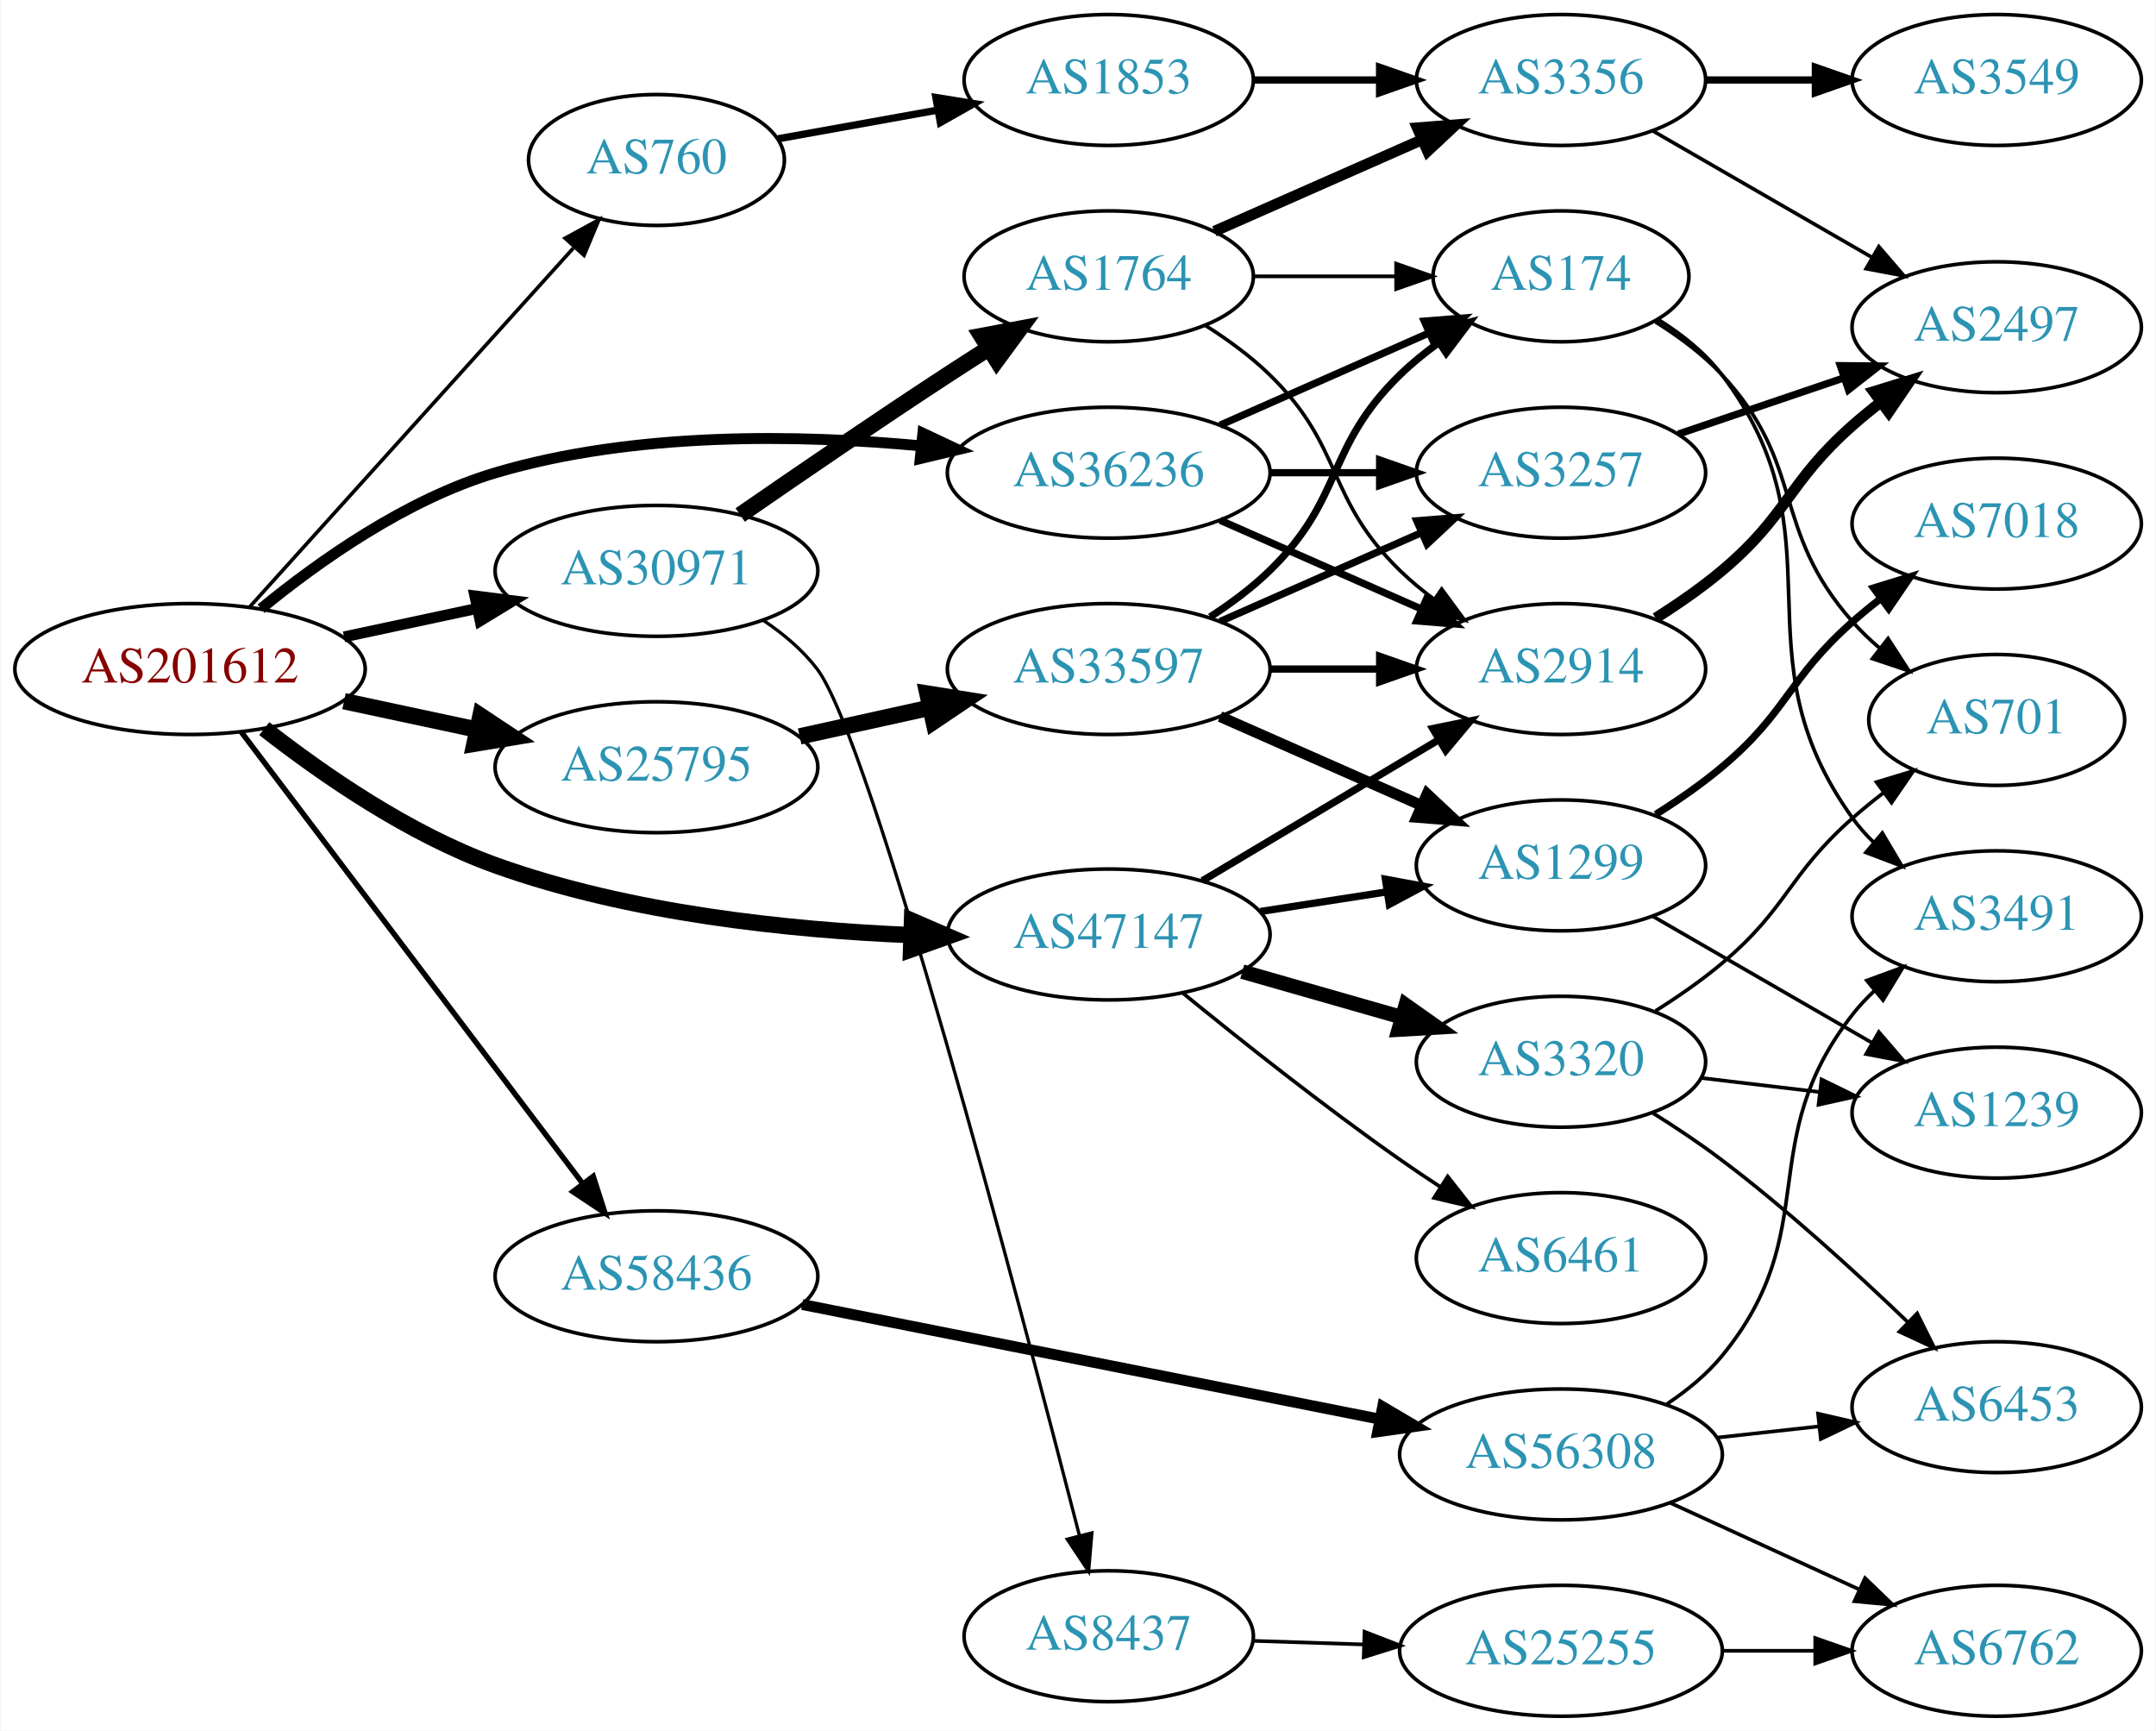
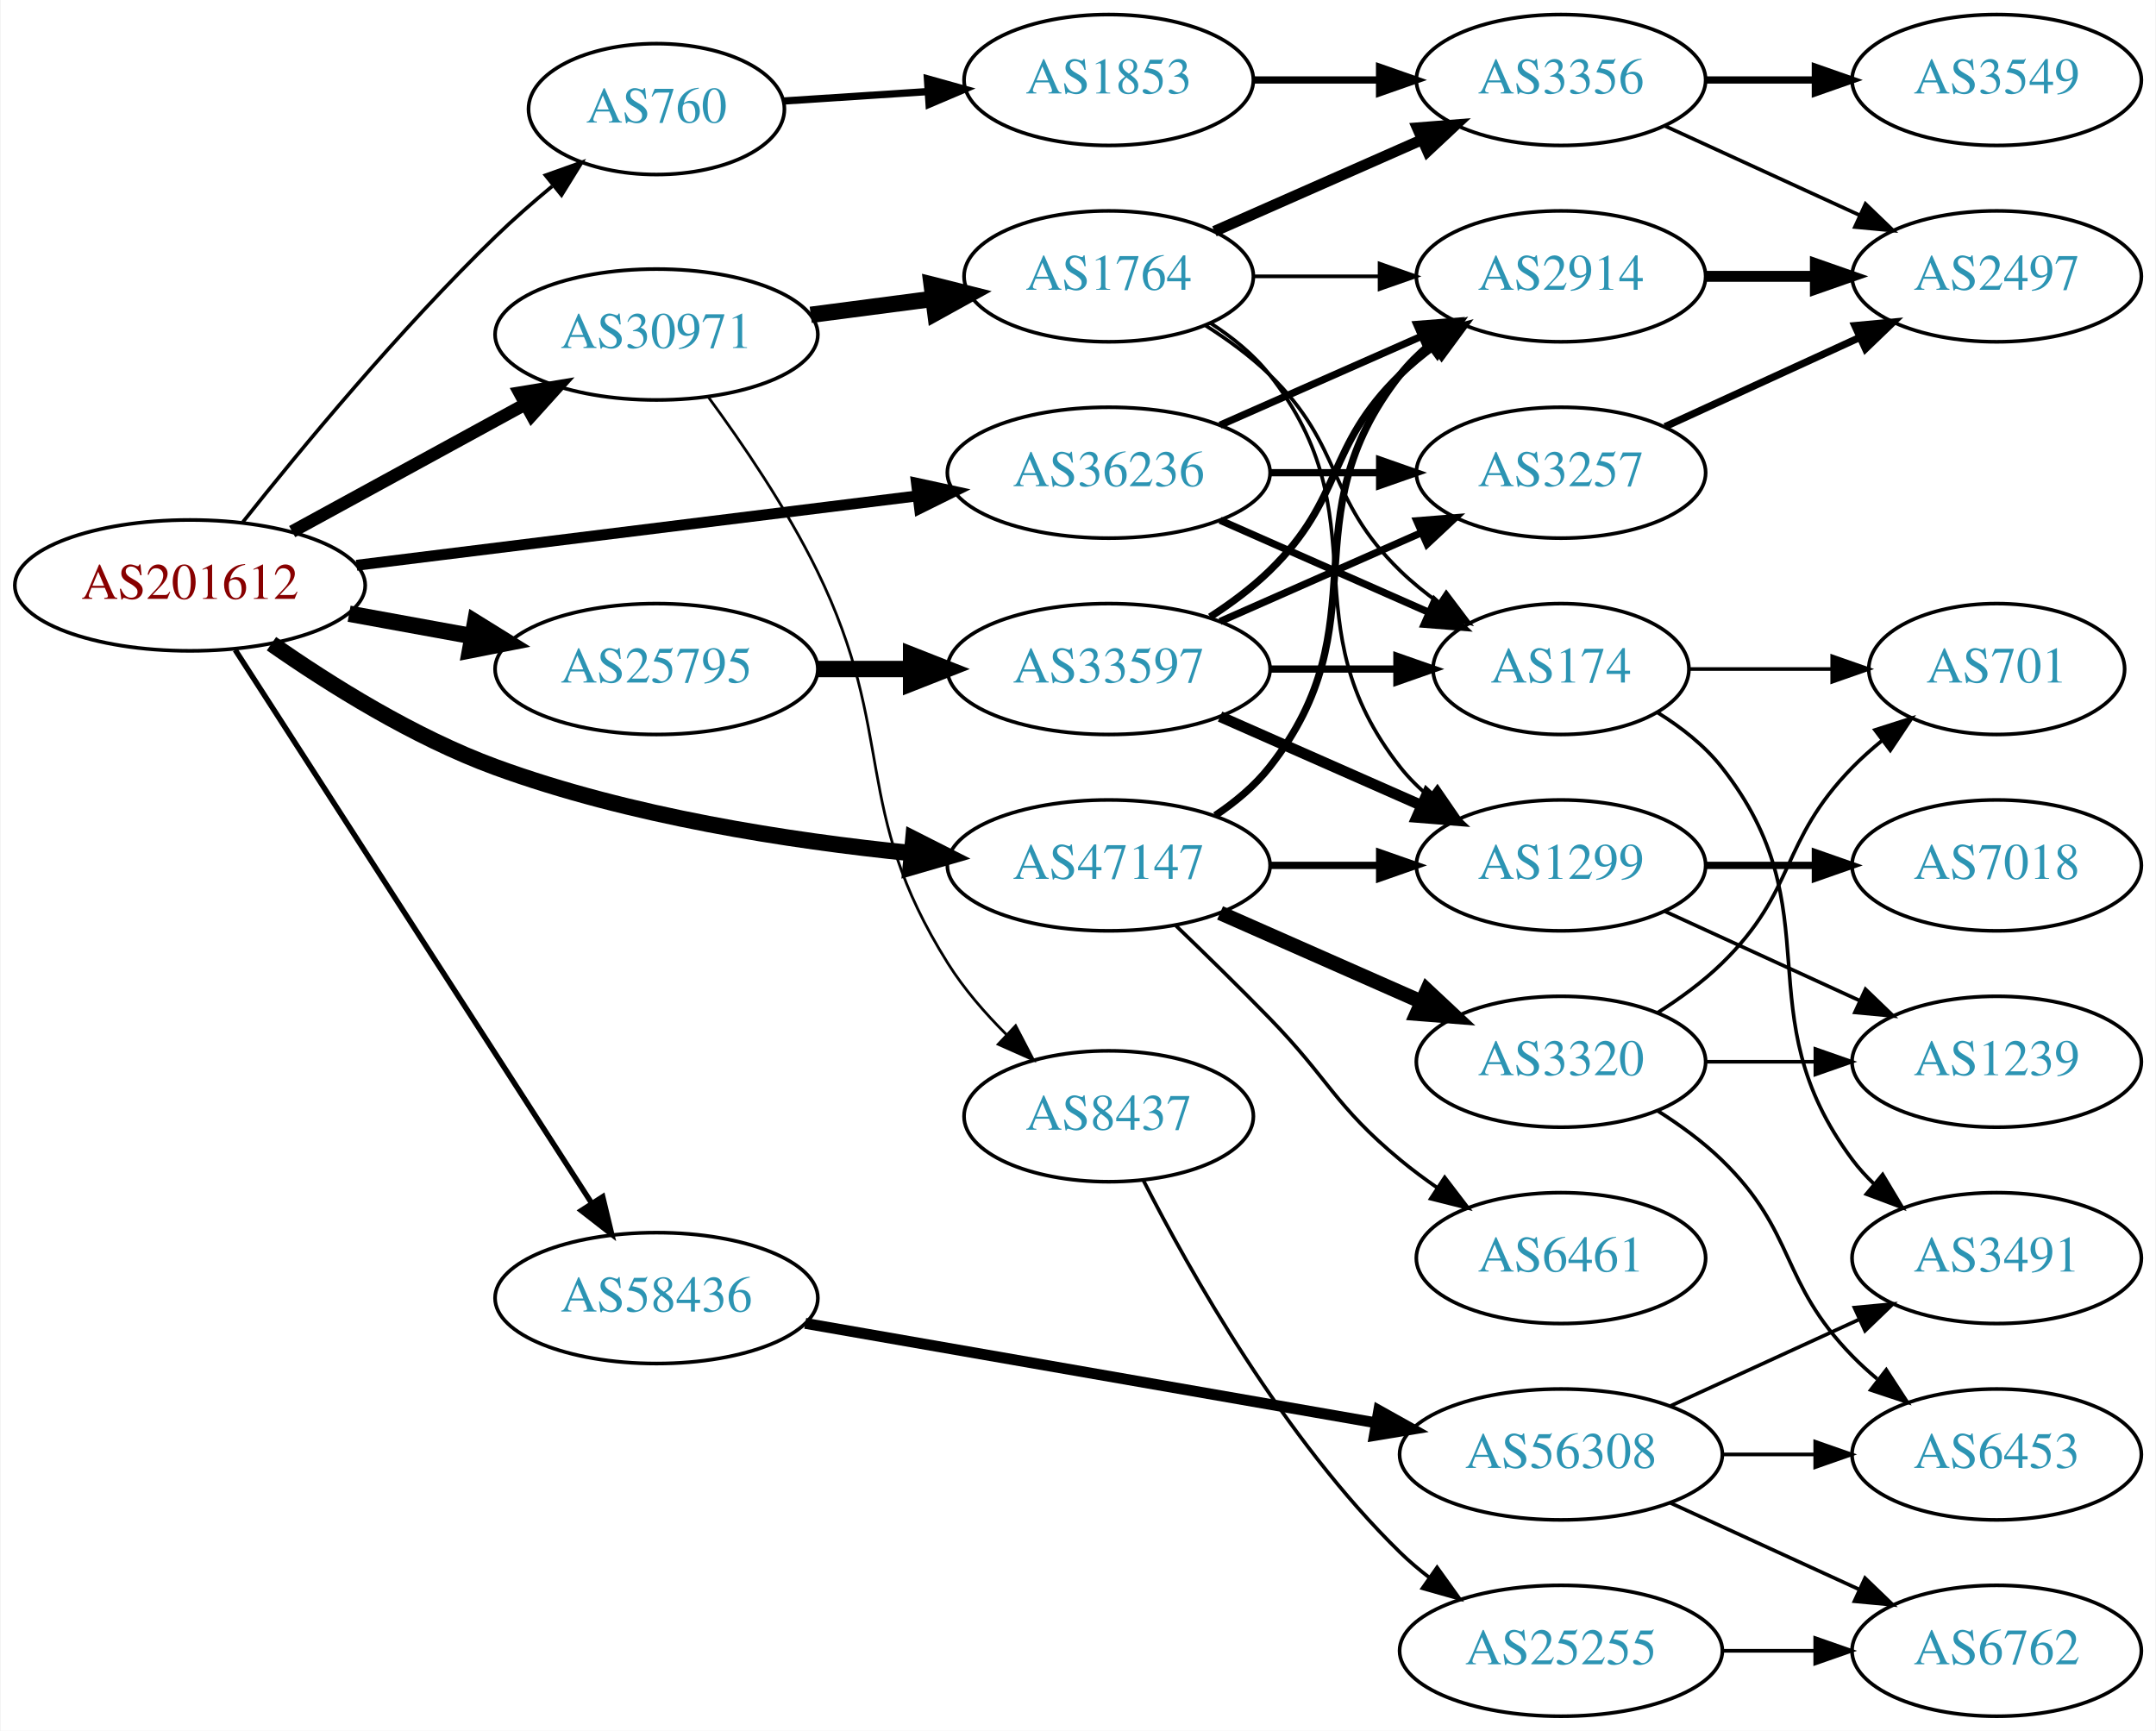
<svg xmlns="http://www.w3.org/2000/svg" xmlns:xlink="http://www.w3.org/1999/xlink" width="593pt" height="476pt" viewBox="0.00 0.00 592.66 476.00">
  <g id="graph0" class="graph" transform="scale(1 1) rotate(0) translate(4 472)">
    <polygon fill="white" stroke="none" points="-4,4 -4,-472 588.661,-472 588.661,4 -4,4" />
    <g id="node1" class="node">
      <g id="a_node1">
        <a xlink:href="/asn/201612" xlink:title="AS201612 ~ nic.at GmbH [AT]">
-           <ellipse fill="#ffffff" stroke="black" cx="48.096" cy="-288" rx="48.192" ry="18" />
-           <text text-anchor="middle" x="48.096" y="-284.3" font-family="Times,serif" font-size="14.00" fill="#880000">AS201612</text>
+           <ellipse fill="#ffffff" stroke="black" cx="48.096" cy="-311" rx="48.192" ry="18" />
+           <text text-anchor="middle" x="48.096" y="-307.3" font-family="Times,serif" font-size="14.00" fill="#880000">AS201612</text>
        </a>
      </g>
    </g>
    <g id="node2" class="node">
      <g id="a_node2">
        <a xlink:href="/asn/760" xlink:title="AS760 ~ University of Vienna, Austria [AT]">
-           <ellipse fill="#ffffff" stroke="black" cx="176.388" cy="-428" rx="35.194" ry="18" />
-           <text text-anchor="middle" x="176.388" y="-424.3" font-family="Times,serif" font-size="14.00" fill="#2c94b3">AS760</text>
+           <ellipse fill="#ffffff" stroke="black" cx="176.388" cy="-442" rx="35.194" ry="18" />
+           <text text-anchor="middle" x="176.388" y="-438.3" font-family="Times,serif" font-size="14.00" fill="#2c94b3">AS760</text>
        </a>
      </g>
    </g>
    <g id="edge1" class="edge">
-       <path fill="none" stroke="black" d="M64.582,-305.167C86.882,-329.888 128.144,-375.629 153.537,-403.778" />
-       <polygon fill="black" stroke="black" points="151.263,-406.482 160.56,-411.563 156.461,-401.793 151.263,-406.482" />
+       <path fill="none" stroke="black" d="M62.652,-328.458C78.439,-348.345 105.742,-381.397 132.191,-407 137.016,-411.67 142.408,-416.386 147.702,-420.779" />
+       <polygon fill="black" stroke="black" points="145.87,-423.798 155.848,-427.362 150.27,-418.354 145.87,-423.798" />
    </g>
    <g id="node3" class="node">
      <g id="a_node3">
        <a xlink:href="/asn/25795" xlink:title="AS25795 ~ ARP NETWORKS, INC. [US]">
-           <ellipse fill="#ffffff" stroke="black" cx="176.388" cy="-261" rx="44.393" ry="18" />
-           <text text-anchor="middle" x="176.388" y="-257.3" font-family="Times,serif" font-size="14.00" fill="#2c94b3">AS25795</text>
+           <ellipse fill="#ffffff" stroke="black" cx="176.388" cy="-288" rx="44.393" ry="18" />
+           <text text-anchor="middle" x="176.388" y="-284.3" font-family="Times,serif" font-size="14.00" fill="#2c94b3">AS25795</text>
        </a>
      </g>
    </g>
    <g id="edge2" class="edge">
-       <path fill="none" stroke="black" stroke-width="4.5" d="M90.448,-279.159C102.138,-276.66 114.964,-273.918 127.027,-271.339" />
-       <polygon fill="black" stroke="black" stroke-width="4.5" points="127.983,-275.161 136.939,-269.22 126.336,-267.46 127.983,-275.161" />
+       <path fill="none" stroke="black" stroke-width="4.5" d="M91.852,-303.213C102.7,-301.238 114.448,-299.098 125.611,-297.065" />
+       <polygon fill="black" stroke="black" stroke-width="4.5" points="126.523,-300.901 135.656,-295.236 125.112,-293.154 126.523,-300.901" />
    </g>
    <g id="node4" class="node">
      <g id="a_node4">
        <a xlink:href="/asn/30971" xlink:title="AS30971 ~ Jakob-Haringer-Strasse 8 [AT]">
-           <ellipse fill="#ffffff" stroke="black" cx="176.388" cy="-315" rx="44.393" ry="18" />
-           <text text-anchor="middle" x="176.388" y="-311.3" font-family="Times,serif" font-size="14.00" fill="#2c94b3">AS30971</text>
+           <ellipse fill="#ffffff" stroke="black" cx="176.388" cy="-380" rx="44.393" ry="18" />
+           <text text-anchor="middle" x="176.388" y="-376.3" font-family="Times,serif" font-size="14.00" fill="#2c94b3">AS30971</text>
        </a>
      </g>
    </g>
    <g id="edge3" class="edge">
-       <path fill="none" stroke="black" stroke-width="3" d="M90.448,-296.841C102.138,-299.34 114.964,-302.082 127.027,-304.661" />
-       <polygon fill="black" stroke="black" stroke-width="3" points="126.428,-308.112 136.939,-306.78 127.891,-301.267 126.428,-308.112" />
+       <path fill="none" stroke="black" stroke-width="3.5" d="M76.189,-325.802C94.918,-336.035 120.012,-349.746 140.275,-360.816" />
+       <polygon fill="black" stroke="black" stroke-width="3.5" points="138.75,-363.971 149.204,-365.695 142.107,-357.829 138.75,-363.971" />
    </g>
    <g id="node5" class="node">
      <g id="a_node5">
        <a xlink:href="/asn/36236" xlink:title="AS36236 ~ NetActuate, Inc [US]">
          <ellipse fill="#ffffff" stroke="black" cx="300.78" cy="-342" rx="44.393" ry="18" />
          <text text-anchor="middle" x="300.78" y="-338.3" font-family="Times,serif" font-size="14.00" fill="#2c94b3">AS36236</text>
        </a>
      </g>
    </g>
    <g id="edge4" class="edge">
-       <path fill="none" stroke="black" stroke-width="3" d="M67.629,-304.597C83.496,-317.617 107.613,-334.715 132.191,-342 170.239,-353.277 215.315,-352.537 249.13,-349.385" />
-       <polygon fill="black" stroke="black" stroke-width="3" points="249.655,-352.849 259.243,-348.34 248.936,-345.886 249.655,-352.849" />
+       <path fill="none" stroke="black" stroke-width="3" d="M93.913,-316.542C137.251,-321.901 202.86,-330.015 248.315,-335.636" />
+       <polygon fill="black" stroke="black" stroke-width="3" points="247.91,-339.112 258.264,-336.866 248.769,-332.165 247.91,-339.112" />
    </g>
    <g id="node6" class="node">
      <g id="a_node6">
        <a xlink:href="/asn/47147" xlink:title="AS47147 ~ ANEXIA Internetdienstleistungs GmbH [AT]">
-           <ellipse fill="#ffffff" stroke="black" cx="300.78" cy="-215" rx="44.393" ry="18" />
-           <text text-anchor="middle" x="300.78" y="-211.3" font-family="Times,serif" font-size="14.00" fill="#2c94b3">AS47147</text>
+           <ellipse fill="#ffffff" stroke="black" cx="300.78" cy="-234" rx="44.393" ry="18" />
+           <text text-anchor="middle" x="300.78" y="-230.3" font-family="Times,serif" font-size="14.00" fill="#2c94b3">AS47147</text>
        </a>
      </g>
    </g>
    <g id="edge5" class="edge">
-       <path fill="none" stroke="black" stroke-width="4.5" d="M68.514,-271.614C84.522,-259.081 108.387,-242.543 132.191,-234 168.907,-220.823 212.793,-216.215 246.444,-214.826" />
-       <polygon fill="black" stroke="black" stroke-width="4.5" points="246.676,-218.758 256.54,-214.492 246.415,-210.887 246.676,-218.758" />
+       <path fill="none" stroke="black" stroke-width="4.5" d="M70.497,-294.972C86.628,-283.699 109.739,-269.214 132.191,-261 169.062,-247.512 212.942,-240.75 246.551,-237.367" />
+       <polygon fill="black" stroke="black" stroke-width="4.5" points="247.044,-241.275 256.633,-236.421 246.309,-233.435 247.044,-241.275" />
    </g>
    <g id="node7" class="node">
      <g id="a_node7">
        <a xlink:href="/asn/58436" xlink:title="AS58436 ~ SECUREAX PTE LTD [SG]">
-           <ellipse fill="#ffffff" stroke="black" cx="176.388" cy="-121" rx="44.393" ry="18" />
-           <text text-anchor="middle" x="176.388" y="-117.3" font-family="Times,serif" font-size="14.00" fill="#2c94b3">AS58436</text>
+           <ellipse fill="#ffffff" stroke="black" cx="176.388" cy="-115" rx="44.393" ry="18" />
+           <text text-anchor="middle" x="176.388" y="-111.3" font-family="Times,serif" font-size="14.00" fill="#2c94b3">AS58436</text>
        </a>
      </g>
    </g>
    <g id="edge6" class="edge">
-       <path fill="none" stroke="black" stroke-width="1.5" d="M62.136,-270.757C84.445,-241.256 130.044,-180.959 156.063,-146.554" />
-       <polygon fill="black" stroke="black" stroke-width="1.5" points="158.989,-148.487 162.23,-138.399 153.406,-144.264 158.989,-148.487" />
+       <path fill="none" stroke="black" stroke-width="1.5" d="M60.526,-293.261C82.88,-258.568 132.474,-181.599 158.577,-141.09" />
+       <polygon fill="black" stroke="black" stroke-width="1.5" points="161.6,-142.86 164.074,-132.558 155.715,-139.068 161.6,-142.86" />
    </g>
    <g id="node8" class="node">
      <g id="a_node8">
        <a xlink:href="/asn/1853" xlink:title="AS1853 ~ ACOnet Backbone [AT]">
          <ellipse fill="#ffffff" stroke="black" cx="300.78" cy="-450" rx="39.794" ry="18" />
          <text text-anchor="middle" x="300.78" y="-446.3" font-family="Times,serif" font-size="14.00" fill="#2c94b3">AS1853</text>
        </a>
      </g>
    </g>
    <g id="edge7" class="edge">
-       <path fill="none" stroke="black" stroke-width="2" d="M209.865,-433.838C223.33,-436.258 239.193,-439.109 253.817,-441.738" />
-       <polygon fill="black" stroke="black" stroke-width="2" points="253.237,-445.19 263.698,-443.514 254.475,-438.3 253.237,-445.19" />
+       <path fill="none" stroke="black" stroke-width="2" d="M211.481,-444.228C223.648,-445.024 237.606,-445.936 250.778,-446.797" />
+       <polygon fill="black" stroke="black" stroke-width="2" points="250.918,-450.314 261.125,-447.473 251.375,-443.329 250.918,-450.314" />
    </g>
    <g id="node12" class="node">
      <g id="a_node12">
        <a xlink:href="/asn/33597" xlink:title="AS33597 ~ ATLANTIC-METRO-COMMUNICATIONS-II-INC [US]">
          <ellipse fill="#ffffff" stroke="black" cx="300.78" cy="-288" rx="44.393" ry="18" />
          <text text-anchor="middle" x="300.78" y="-284.3" font-family="Times,serif" font-size="14.00" fill="#2c94b3">AS33597</text>
        </a>
      </g>
    </g>
    <g id="edge11" class="edge">
-       <path fill="none" stroke="black" stroke-width="4.5" d="M215.777,-269.469C227.169,-271.982 239.792,-274.767 251.716,-277.397" />
-       <polygon fill="black" stroke="black" stroke-width="4.5" points="250.913,-281.252 261.526,-279.561 252.609,-273.562 250.913,-281.252" />
+       <path fill="none" stroke="black" stroke-width="4.5" d="M220.883,-288C229.089,-288 237.761,-288 246.233,-288" />
+       <polygon fill="black" stroke="black" stroke-width="4.5" points="246.424,-291.938 256.424,-288 246.424,-284.063 246.424,-291.938" />
    </g>
    <g id="node21" class="node">
      <g id="a_node21">
        <a xlink:href="/asn/1764" xlink:title="AS1764 ~ NEXTLAYER-AS [AT]">
          <ellipse fill="#ffffff" stroke="black" cx="300.78" cy="-396" rx="39.794" ry="18" />
          <text text-anchor="middle" x="300.78" y="-392.3" font-family="Times,serif" font-size="14.00" fill="#2c94b3">AS1764</text>
        </a>
      </g>
    </g>
    <g id="edge22" class="edge">
-       <path fill="none" stroke="black" stroke-width="4.5" d="M199.418,-330.367C215.221,-341.305 237.077,-356.261 256.584,-369 260.166,-371.339 263.936,-373.759 267.696,-376.144" />
-       <polygon fill="black" stroke="black" stroke-width="4.5" points="265.797,-379.601 276.357,-381.596 269.992,-372.936 265.797,-379.601" />
+       <path fill="none" stroke="black" stroke-width="4.5" d="M218.824,-385.417C229.655,-386.833 241.412,-388.37 252.522,-389.822" />
+       <polygon fill="black" stroke="black" stroke-width="4.5" points="252.071,-393.734 262.497,-391.126 253.092,-385.926 252.071,-393.734" />
    </g>
    <g id="node22" class="node">
      <g id="a_node22">
        <a xlink:href="/asn/8437" xlink:title="AS8437 ~ Hutchison Drei Austria GmbH [AT]">
-           <ellipse fill="#ffffff" stroke="black" cx="300.78" cy="-22" rx="39.794" ry="18" />
-           <text text-anchor="middle" x="300.78" y="-18.3" font-family="Times,serif" font-size="14.00" fill="#2c94b3">AS8437</text>
+           <ellipse fill="#ffffff" stroke="black" cx="300.78" cy="-165" rx="39.794" ry="18" />
+           <text text-anchor="middle" x="300.78" y="-161.3" font-family="Times,serif" font-size="14.00" fill="#2c94b3">AS8437</text>
        </a>
      </g>
    </g>
    <g id="edge23" class="edge">
-       <path fill="none" stroke="black" stroke-width="0.9" d="M205.831,-301.359C211.337,-297.66 216.619,-293.207 220.584,-288 235.342,-268.617 276.209,-113.847 292.722,-49.7" />
-       <polygon fill="black" stroke="black" stroke-width="0.9" points="296.149,-50.424 295.244,-39.868 289.369,-48.684 296.149,-50.424" />
+       <path fill="none" stroke="black" stroke-width="0.75" d="M190.633,-362.828C199.95,-350.143 212.203,-332.168 220.584,-315 242.78,-269.532 229.682,-249.852 256.584,-207 260.963,-200.024 266.736,-193.365 272.63,-187.489" />
+       <polygon fill="black" stroke="black" stroke-width="0.75" points="275.177,-189.898 280.066,-180.499 270.382,-184.798 275.177,-189.898" />
    </g>
    <g id="node13" class="node">
      <g id="a_node13">
+         <a xlink:href="/asn/2914" xlink:title="AS2914 ~ NTT America, Inc. [US]">
+           <ellipse fill="#ffffff" stroke="black" cx="425.172" cy="-396" rx="39.794" ry="18" />
+           <text text-anchor="middle" x="425.172" y="-392.3" font-family="Times,serif" font-size="14.00" fill="#2c94b3">AS2914</text>
+         </a>
+       </g>
+     </g>
+     <g id="edge31" class="edge">
+       <path fill="none" stroke="black" stroke-width="2" d="M331.407,-355.072C348.002,-362.393 368.861,-371.597 386.595,-379.421" />
+       <polygon fill="black" stroke="black" stroke-width="2" points="385.516,-382.77 396.078,-383.605 388.342,-376.366 385.516,-382.77" />
+     </g>
+     <g id="node14" class="node">
+       <g id="a_node14">
+         <a xlink:href="/asn/174" xlink:title="AS174 ~ Cogent Communications [US]">
+           <ellipse fill="#ffffff" stroke="black" cx="425.172" cy="-288" rx="35.194" ry="18" />
+           <text text-anchor="middle" x="425.172" y="-284.3" font-family="Times,serif" font-size="14.00" fill="#2c94b3">AS174</text>
+         </a>
+       </g>
+     </g>
+     <g id="edge30" class="edge">
+       <path fill="none" stroke="black" stroke-width="2" d="M331.407,-328.928C348.678,-321.308 370.569,-311.65 388.748,-303.629" />
+       <polygon fill="black" stroke="black" stroke-width="2" points="390.404,-306.724 398.141,-299.485 387.579,-300.32 390.404,-306.724" />
+     </g>
+     <g id="node16" class="node">
+       <g id="a_node16">
        <a xlink:href="/asn/3257" xlink:title="AS3257 ~ GTT [DE]">
          <ellipse fill="#ffffff" stroke="black" cx="425.172" cy="-342" rx="39.794" ry="18" />
          <text text-anchor="middle" x="425.172" y="-338.3" font-family="Times,serif" font-size="14.00" fill="#2c94b3">AS3257</text>
        </a>
      </g>
    </g>
-     <g id="edge31" class="edge">
+     <g id="edge32" class="edge">
      <path fill="none" stroke="black" stroke-width="2" d="M345.275,-342C354.964,-342 365.301,-342 375.194,-342" />
      <polygon fill="black" stroke="black" stroke-width="2" points="375.296,-345.5 385.296,-342 375.296,-338.5 375.296,-345.5" />
    </g>
-     <g id="node14" class="node">
-       <g id="a_node14">
-         <a xlink:href="/asn/174" xlink:title="AS174 ~ Cogent Communications [US]">
-           <ellipse fill="#ffffff" stroke="black" cx="425.172" cy="-396" rx="35.194" ry="18" />
-           <text text-anchor="middle" x="425.172" y="-392.3" font-family="Times,serif" font-size="14.00" fill="#2c94b3">AS174</text>
-         </a>
-       </g>
-     </g>
-     <g id="edge29" class="edge">
-       <path fill="none" stroke="black" stroke-width="2" d="M331.407,-355.072C348.678,-362.692 370.569,-372.35 388.748,-380.371" />
-       <polygon fill="black" stroke="black" stroke-width="2" points="387.579,-383.68 398.141,-384.515 390.404,-377.276 387.579,-383.68" />
+     <g id="edge35" class="edge">
+       <path fill="none" stroke="black" stroke-width="2" d="M330.096,-247.739C335.61,-251.433 340.927,-255.858 344.976,-261 376.274,-300.754 349.677,-329.246 380.976,-369 383.301,-371.953 386.044,-374.67 389.004,-377.147" />
+       <polygon fill="black" stroke="black" stroke-width="2" points="387.063,-380.064 397.2,-383.145 391.196,-374.415 387.063,-380.064" />
    </g>
    <g id="node15" class="node">
      <g id="a_node15">
-         <a xlink:href="/asn/2914" xlink:title="AS2914 ~ NTT America, Inc. [US]">
-           <ellipse fill="#ffffff" stroke="black" cx="425.172" cy="-288" rx="39.794" ry="18" />
-           <text text-anchor="middle" x="425.172" y="-284.3" font-family="Times,serif" font-size="14.00" fill="#2c94b3">AS2914</text>
-         </a>
-       </g>
-     </g>
-     <g id="edge30" class="edge">
-       <path fill="none" stroke="black" stroke-width="2" d="M331.407,-328.928C348.002,-321.607 368.861,-312.403 386.595,-304.579" />
-       <polygon fill="black" stroke="black" stroke-width="2" points="388.342,-307.634 396.078,-300.395 385.516,-301.23 388.342,-307.634" />
-     </g>
-     <g id="edge35" class="edge">
-       <path fill="none" stroke="black" stroke-width="2" d="M326.548,-229.773C345.288,-240.95 371.195,-256.402 391.612,-268.58" />
-       <polygon fill="black" stroke="black" stroke-width="2" points="389.892,-271.63 400.274,-273.746 393.478,-265.618 389.892,-271.63" />
-     </g>
-     <g id="node16" class="node">
-       <g id="a_node16">
        <a xlink:href="/asn/1299" xlink:title="AS1299 ~ Telia Carrier [EU]">
          <ellipse fill="#ffffff" stroke="black" cx="425.172" cy="-234" rx="39.794" ry="18" />
          <text text-anchor="middle" x="425.172" y="-230.3" font-family="Times,serif" font-size="14.00" fill="#2c94b3">AS1299</text>
        </a>
      </g>
    </g>
-     <g id="edge34" class="edge">
-       <path fill="none" stroke="black" stroke-width="2" d="M342.535,-221.327C353.609,-223.046 365.692,-224.922 377.085,-226.69" />
-       <polygon fill="black" stroke="black" stroke-width="2" points="376.886,-230.201 387.305,-228.277 377.96,-223.284 376.886,-230.201" />
+     <g id="edge36" class="edge">
+       <path fill="none" stroke="black" stroke-width="2" d="M345.275,-234C354.964,-234 365.301,-234 375.194,-234" />
+       <polygon fill="black" stroke="black" stroke-width="2" points="375.296,-237.5 385.296,-234 375.296,-230.5 375.296,-237.5" />
    </g>
    <g id="node25" class="node">
      <g id="a_node25">
+         <a xlink:href="/asn/6461" xlink:title="AS6461 ~ Zayo Bandwidth [US]">
+           <ellipse fill="#ffffff" stroke="black" cx="425.172" cy="-126" rx="39.794" ry="18" />
+           <text text-anchor="middle" x="425.172" y="-122.3" font-family="Times,serif" font-size="14.00" fill="#2c94b3">AS6461</text>
+         </a>
+       </g>
+     </g>
+     <g id="edge33" class="edge">
+       <path fill="none" stroke="black" d="M319.226,-217.451C327.178,-209.803 336.654,-200.54 344.976,-192 361.438,-175.105 362.813,-168.052 380.976,-153 384.193,-150.334 387.695,-147.732 391.265,-145.261" />
+       <polygon fill="black" stroke="black" points="393.189,-148.185 399.622,-139.767 389.343,-142.336 393.189,-148.185" />
+     </g>
+     <g id="node26" class="node">
+       <g id="a_node26">
        <a xlink:href="/asn/3320" xlink:title="AS3320 ~ DTAG [DE]">
          <ellipse fill="#ffffff" stroke="black" cx="425.172" cy="-180" rx="39.794" ry="18" />
          <text text-anchor="middle" x="425.172" y="-176.3" font-family="Times,serif" font-size="14.00" fill="#2c94b3">AS3320</text>
        </a>
      </g>
    </g>
-     <g id="edge32" class="edge">
-       <path fill="none" stroke="black" stroke-width="4" d="M337.51,-204.782C351.268,-200.848 367.118,-196.316 381.469,-192.212" />
-       <polygon fill="black" stroke="black" stroke-width="4" points="382.469,-195.566 391.121,-189.451 380.544,-188.836 382.469,-195.566" />
-     </g>
-     <g id="node26" class="node">
-       <g id="a_node26">
-         <a xlink:href="/asn/6461" xlink:title="AS6461 ~ Zayo Bandwidth [US]">
-           <ellipse fill="#ffffff" stroke="black" cx="425.172" cy="-126" rx="39.794" ry="18" />
-           <text text-anchor="middle" x="425.172" y="-122.3" font-family="Times,serif" font-size="14.00" fill="#2c94b3">AS6461</text>
-         </a>
-       </g>
-     </g>
-     <g id="edge33" class="edge">
-       <path fill="none" stroke="black" d="M321.195,-198.865C336.964,-185.99 359.958,-167.735 380.976,-153 384.479,-150.544 388.201,-148.052 391.933,-145.626" />
-       <polygon fill="black" stroke="black" points="394.009,-148.454 400.564,-140.13 390.249,-142.549 394.009,-148.454" />
+     <g id="edge34" class="edge">
+       <path fill="none" stroke="black" stroke-width="4" d="M331.407,-220.928C348.002,-213.607 368.861,-204.403 386.595,-196.579" />
+       <polygon fill="black" stroke="black" stroke-width="4" points="388.342,-199.634 396.078,-192.395 385.516,-193.23 388.342,-199.634" />
    </g>
    <g id="node28" class="node">
      <g id="a_node28">
        <a xlink:href="/asn/56308" xlink:title="AS56308 ~ TELIN-NET-SG [SG]">
          <ellipse fill="#ffffff" stroke="black" cx="425.172" cy="-72" rx="44.393" ry="18" />
          <text text-anchor="middle" x="425.172" y="-68.3" font-family="Times,serif" font-size="14.00" fill="#2c94b3">AS56308</text>
        </a>
      </g>
    </g>
-     <g id="edge39" class="edge">
-       <path fill="none" stroke="black" stroke-width="3" d="M216.491,-113.236C259.542,-104.688 328.814,-90.934 375.386,-81.687" />
-       <polygon fill="black" stroke="black" stroke-width="3" points="376.124,-85.109 385.251,-79.728 374.761,-78.243 376.124,-85.109" />
+     <g id="edge40" class="edge">
+       <path fill="none" stroke="black" stroke-width="3" d="M217.312,-108.044C260.052,-100.596 327.943,-88.767 374.201,-80.707" />
+       <polygon fill="black" stroke="black" stroke-width="3" points="375.054,-84.111 384.305,-78.947 373.852,-77.215 375.054,-84.111" />
    </g>
    <g id="node9" class="node">
      <g id="a_node9">
        <a xlink:href="/asn/3356" xlink:title="AS3356 ~ Level 3 Parent, LLC [US]">
          <ellipse fill="#ffffff" stroke="black" cx="425.172" cy="-450" rx="39.794" ry="18" />
          <text text-anchor="middle" x="425.172" y="-446.3" font-family="Times,serif" font-size="14.00" fill="#2c94b3">AS3356</text>
        </a>
      </g>
    </g>
    <g id="edge8" class="edge">
      <path fill="none" stroke="black" stroke-width="2" d="M340.505,-450C351.444,-450 363.494,-450 374.961,-450" />
      <polygon fill="black" stroke="black" stroke-width="2" points="375.278,-453.5 385.278,-450 375.278,-446.5 375.278,-453.5" />
    </g>
    <g id="node10" class="node">
      <g id="a_node10">
        <a xlink:href="/asn/3549" xlink:title="AS3549 ~ Level 3 Parent, LLC [US]">
          <ellipse fill="#ffffff" stroke="black" cx="545.014" cy="-450" rx="39.794" ry="18" />
          <text text-anchor="middle" x="545.014" y="-446.3" font-family="Times,serif" font-size="14.00" fill="#2c94b3">AS3549</text>
        </a>
      </g>
    </g>
    <g id="edge9" class="edge">
      <path fill="none" stroke="black" stroke-width="2" d="M465.085,-450C474.638,-450 484.987,-450 494.95,-450" />
      <polygon fill="black" stroke="black" stroke-width="2" points="495.143,-453.5 505.143,-450 495.143,-446.5 495.143,-453.5" />
    </g>
    <g id="node11" class="node">
      <g id="a_node11">
        <a xlink:href="/asn/2497" xlink:title="AS2497 ~ Internet Initiative Japan Inc. [JP]">
-           <ellipse fill="#ffffff" stroke="black" cx="545.014" cy="-382" rx="39.794" ry="18" />
-           <text text-anchor="middle" x="545.014" y="-378.3" font-family="Times,serif" font-size="14.00" fill="#2c94b3">AS2497</text>
+           <ellipse fill="#ffffff" stroke="black" cx="545.014" cy="-396" rx="39.794" ry="18" />
+           <text text-anchor="middle" x="545.014" y="-392.3" font-family="Times,serif" font-size="14.00" fill="#2c94b3">AS2497</text>
        </a>
      </g>
    </g>
    <g id="edge10" class="edge">
-       <path fill="none" stroke="black" d="M450.303,-436.075C467.743,-426.012 491.516,-412.293 510.754,-401.192" />
-       <polygon fill="black" stroke="black" points="512.598,-404.17 519.51,-396.14 509.099,-398.107 512.598,-404.17" />
+       <path fill="none" stroke="black" d="M453.801,-437.339C469.758,-430.027 490.028,-420.739 507.311,-412.819" />
+       <polygon fill="black" stroke="black" points="508.926,-415.929 516.559,-408.581 506.01,-409.565 508.926,-415.929" />
    </g>
    <g id="edge12" class="edge">
+       <path fill="none" stroke="black" stroke-width="2" d="M328.663,-302.329C334.388,-306.036 340.154,-310.318 344.976,-315 365.669,-335.094 360.282,-348.906 380.976,-369 383.821,-371.763 386.995,-374.386 390.295,-376.834" />
+       <polygon fill="black" stroke="black" stroke-width="2" points="388.411,-379.786 398.643,-382.538 392.36,-374.006 388.411,-379.786" />
+     </g>
+     <g id="edge13" class="edge">
+       <path fill="none" stroke="black" stroke-width="2" d="M345.275,-288C356.533,-288 368.665,-288 379.959,-288" />
+       <polygon fill="black" stroke="black" stroke-width="2" points="380.046,-291.5 390.046,-288 380.046,-284.5 380.046,-291.5" />
+     </g>
+     <g id="edge14" class="edge">
+       <path fill="none" stroke="black" stroke-width="3" d="M331.407,-274.928C348.002,-267.607 368.861,-258.403 386.595,-250.579" />
+       <polygon fill="black" stroke="black" stroke-width="3" points="388.342,-253.634 396.078,-246.395 385.516,-247.23 388.342,-253.634" />
+     </g>
+     <g id="edge15" class="edge">
      <path fill="none" stroke="black" stroke-width="2" d="M331.407,-301.072C348.002,-308.393 368.861,-317.597 386.595,-325.421" />
      <polygon fill="black" stroke="black" stroke-width="2" points="385.516,-328.77 396.078,-329.605 388.342,-322.366 385.516,-328.77" />
    </g>
-     <g id="edge13" class="edge">
-       <path fill="none" stroke="black" stroke-width="2" d="M328.663,-302.329C334.388,-306.036 340.154,-310.318 344.976,-315 365.669,-335.094 360.282,-348.906 380.976,-369 384.204,-372.134 387.854,-375.089 391.633,-377.812" />
-       <polygon fill="black" stroke="black" stroke-width="2" points="389.73,-380.75 399.993,-383.383 393.612,-374.925 389.73,-380.75" />
-     </g>
-     <g id="edge14" class="edge">
-       <path fill="none" stroke="black" stroke-width="2" d="M345.275,-288C354.964,-288 365.301,-288 375.194,-288" />
-       <polygon fill="black" stroke="black" stroke-width="2" points="375.296,-291.5 385.296,-288 375.296,-284.5 375.296,-291.5" />
-     </g>
-     <g id="edge15" class="edge">
-       <path fill="none" stroke="black" stroke-width="3" d="M331.407,-274.928C348.002,-267.607 368.861,-258.403 386.595,-250.579" />
-       <polygon fill="black" stroke="black" stroke-width="3" points="388.342,-253.634 396.078,-246.395 385.516,-247.23 388.342,-253.634" />
-     </g>
-     <g id="edge16" class="edge">
-       <path fill="none" stroke="black" stroke-width="2" d="M457.442,-352.614C471.426,-357.361 488.096,-363.019 503.058,-368.098" />
-       <polygon fill="black" stroke="black" stroke-width="2" points="502.004,-371.436 512.598,-371.336 504.254,-364.808 502.004,-371.436" />
+     <g id="edge20" class="edge">
+       <path fill="none" stroke="black" stroke-width="3" d="M465.085,-396C474.638,-396 484.987,-396 494.95,-396" />
+       <polygon fill="black" stroke="black" stroke-width="3" points="495.143,-399.5 505.143,-396 495.143,-392.5 495.143,-399.5" />
    </g>
    <g id="node17" class="node">
      <g id="a_node17">
        <a xlink:href="/asn/701" xlink:title="AS701 ~ UUNET [US]">
-           <ellipse fill="#ffffff" stroke="black" cx="545.014" cy="-274" rx="35.194" ry="18" />
-           <text text-anchor="middle" x="545.014" y="-270.3" font-family="Times,serif" font-size="14.00" fill="#2c94b3">AS701</text>
-         </a>
-       </g>
-     </g>
-     <g id="edge17" class="edge">
-       <path fill="none" stroke="black" d="M451.164,-383.459C457.611,-379.441 464.186,-374.567 469.368,-369 492.666,-343.968 482.718,-326.62 505.368,-301 507.591,-298.486 510.093,-296.085 512.727,-293.824" />
-       <polygon fill="black" stroke="black" points="515.129,-296.391 520.884,-287.495 510.838,-290.86 515.129,-296.391" />
+           <ellipse fill="#ffffff" stroke="black" cx="545.014" cy="-288" rx="35.194" ry="18" />
+           <text text-anchor="middle" x="545.014" y="-284.3" font-family="Times,serif" font-size="14.00" fill="#2c94b3">AS701</text>
+         </a>
+       </g>
+     </g>
+     <g id="edge16" class="edge">
+       <path fill="none" stroke="black" d="M460.574,-288C472.796,-288 486.731,-288 499.666,-288" />
+       <polygon fill="black" stroke="black" points="499.774,-291.5 509.774,-288 499.774,-284.5 499.774,-291.5" />
    </g>
    <g id="node18" class="node">
      <g id="a_node18">
        <a xlink:href="/asn/3491" xlink:title="AS3491 ~ PCCW Global, Inc. [US]">
-           <ellipse fill="#ffffff" stroke="black" cx="545.014" cy="-220" rx="39.794" ry="18" />
-           <text text-anchor="middle" x="545.014" y="-216.3" font-family="Times,serif" font-size="14.00" fill="#2c94b3">AS3491</text>
-         </a>
-       </g>
-     </g>
-     <g id="edge18" class="edge">
-       <path fill="none" stroke="black" d="M451.933,-384.107C458.384,-380.091 464.768,-375.057 469.368,-369 503.561,-323.979 472.338,-292.881 505.368,-247 507.072,-244.634 509.049,-242.403 511.192,-240.316" />
-       <polygon fill="black" stroke="black" points="513.555,-242.902 518.954,-233.787 509.049,-237.546 513.555,-242.902" />
-     </g>
-     <g id="edge19" class="edge">
-       <path fill="none" stroke="black" stroke-width="3" d="M451.213,-302.002C457.385,-305.892 463.813,-310.338 469.368,-315 487.687,-330.377 487.448,-339.159 505.368,-355 507.821,-357.168 510.451,-359.318 513.142,-361.403" />
-       <polygon fill="black" stroke="black" stroke-width="3" points="511.163,-364.291 521.288,-367.411 515.318,-358.658 511.163,-364.291" />
+           <ellipse fill="#ffffff" stroke="black" cx="545.014" cy="-126" rx="39.794" ry="18" />
+           <text text-anchor="middle" x="545.014" y="-122.3" font-family="Times,serif" font-size="14.00" fill="#2c94b3">AS3491</text>
+         </a>
+       </g>
+     </g>
+     <g id="edge17" class="edge">
+       <path fill="none" stroke="black" d="M451.794,-276C458.244,-271.984 464.663,-266.976 469.368,-261 500.667,-221.246 475.097,-193.542 505.368,-153 507.112,-150.664 509.12,-148.455 511.283,-146.383" />
+       <polygon fill="black" stroke="black" points="513.643,-148.973 519.084,-139.882 509.161,-143.595 513.643,-148.973" />
    </g>
    <g id="node19" class="node">
      <g id="a_node19">
        <a xlink:href="/asn/7018" xlink:title="AS7018 ~ AT&amp;T Services, Inc. [US]">
-           <ellipse fill="#ffffff" stroke="black" cx="545.014" cy="-328" rx="39.794" ry="18" />
-           <text text-anchor="middle" x="545.014" y="-324.3" font-family="Times,serif" font-size="14.00" fill="#2c94b3">AS7018</text>
-         </a>
-       </g>
-     </g>
-     <g id="edge20" class="edge">
-       <path fill="none" stroke="black" stroke-width="2" d="M451.213,-248.002C457.385,-251.892 463.813,-256.338 469.368,-261 487.687,-276.377 487.448,-285.159 505.368,-301 507.821,-303.168 510.451,-305.318 513.142,-307.403" />
-       <polygon fill="black" stroke="black" stroke-width="2" points="511.163,-310.291 521.288,-313.411 515.318,-304.658 511.163,-310.291" />
+           <ellipse fill="#ffffff" stroke="black" cx="545.014" cy="-234" rx="39.794" ry="18" />
+           <text text-anchor="middle" x="545.014" y="-230.3" font-family="Times,serif" font-size="14.00" fill="#2c94b3">AS7018</text>
+         </a>
+       </g>
+     </g>
+     <g id="edge18" class="edge">
+       <path fill="none" stroke="black" stroke-width="2" d="M465.085,-234C474.638,-234 484.987,-234 494.95,-234" />
+       <polygon fill="black" stroke="black" stroke-width="2" points="495.143,-237.5 505.143,-234 495.143,-230.5 495.143,-237.5" />
    </g>
    <g id="node20" class="node">
      <g id="a_node20">
        <a xlink:href="/asn/1239" xlink:title="AS1239 ~ Sprint [US]">
-           <ellipse fill="#ffffff" stroke="black" cx="545.014" cy="-166" rx="39.794" ry="18" />
-           <text text-anchor="middle" x="545.014" y="-162.3" font-family="Times,serif" font-size="14.00" fill="#2c94b3">AS1239</text>
-         </a>
-       </g>
+           <ellipse fill="#ffffff" stroke="black" cx="545.014" cy="-180" rx="39.794" ry="18" />
+           <text text-anchor="middle" x="545.014" y="-176.3" font-family="Times,serif" font-size="14.00" fill="#2c94b3">AS1239</text>
+         </a>
+       </g>
+     </g>
+     <g id="edge19" class="edge">
+       <path fill="none" stroke="black" d="M453.801,-221.339C469.758,-214.027 490.028,-204.739 507.311,-196.819" />
+       <polygon fill="black" stroke="black" points="508.926,-199.929 516.559,-192.581 506.01,-193.565 508.926,-199.929" />
    </g>
    <g id="edge21" class="edge">
-       <path fill="none" stroke="black" d="M450.303,-220.075C467.743,-210.012 491.516,-196.293 510.754,-185.192" />
-       <polygon fill="black" stroke="black" points="512.598,-188.17 519.51,-180.14 509.099,-182.107 512.598,-188.17" />
+       <path fill="none" stroke="black" stroke-width="2" d="M453.801,-354.661C469.758,-361.973 490.028,-371.261 507.311,-379.181" />
+       <polygon fill="black" stroke="black" stroke-width="2" points="506.01,-382.435 516.559,-383.419 508.926,-376.071 506.01,-382.435" />
    </g>
    <g id="edge24" class="edge">
      <path fill="none" stroke="black" stroke-width="3" d="M329.859,-408.389C346.807,-415.866 368.604,-425.483 386.974,-433.588" />
      <polygon fill="black" stroke="black" stroke-width="3" points="385.661,-436.834 396.223,-437.669 388.487,-430.43 385.661,-436.834" />
    </g>
    <g id="edge26" class="edge">
-       <path fill="none" stroke="black" d="M340.505,-396C352.994,-396 366.933,-396 379.797,-396" />
-       <polygon fill="black" stroke="black" points="379.835,-399.5 389.835,-396 379.835,-392.5 379.835,-399.5" />
+       <path fill="none" stroke="black" d="M340.505,-396C351.444,-396 363.494,-396 374.961,-396" />
+       <polygon fill="black" stroke="black" points="375.278,-399.5 385.278,-396 375.278,-392.5 375.278,-399.5" />
+     </g>
+     <g id="edge27" class="edge">
+       <path fill="none" stroke="black" d="M327.309,-382.538C333.472,-378.638 339.773,-374.052 344.976,-369 365.669,-348.906 360.282,-335.094 380.976,-315 384.204,-311.866 387.854,-308.911 391.633,-306.188" />
+       <polygon fill="black" stroke="black" points="393.612,-309.075 399.993,-300.617 389.73,-303.25 393.612,-309.075" />
    </g>
    <g id="edge25" class="edge">
-       <path fill="none" stroke="black" d="M327.309,-382.538C333.472,-378.638 339.773,-374.052 344.976,-369 365.669,-348.906 360.282,-335.094 380.976,-315 383.821,-312.237 386.995,-309.614 390.295,-307.166" />
-       <polygon fill="black" stroke="black" points="392.36,-309.994 398.643,-301.462 388.411,-304.214 392.36,-309.994" />
+       <path fill="none" stroke="black" d="M328.751,-383.145C334.74,-379.28 340.599,-374.559 344.976,-369 376.274,-329.246 349.677,-300.754 380.976,-261 383.301,-258.047 386.044,-255.33 389.004,-252.853" />
+       <polygon fill="black" stroke="black" points="391.196,-255.585 397.2,-246.855 387.063,-249.936 391.196,-255.585" />
    </g>
    <g id="node23" class="node">
      <g id="a_node23">
        <a xlink:href="/asn/25255" xlink:title="AS25255 ~ ==&gt; TELE2 AUSTRIA &lt;== [AT]">
          <ellipse fill="#ffffff" stroke="black" cx="425.172" cy="-18" rx="44.393" ry="18" />
          <text text-anchor="middle" x="425.172" y="-14.3" font-family="Times,serif" font-size="14.00" fill="#2c94b3">AS25255</text>
        </a>
      </g>
    </g>
-     <g id="edge27" class="edge">
-       <path fill="none" stroke="black" d="M340.505,-20.734C350.17,-20.419 360.703,-20.074 370.934,-19.74" />
-       <polygon fill="black" stroke="black" points="371.141,-23.235 381.021,-19.41 370.912,-16.239 371.141,-23.235" />
+     <g id="edge28" class="edge">
+       <path fill="none" stroke="black" d="M310.284,-147.43C323.017,-122.438 348.994,-76.201 380.976,-45 383.456,-42.58 386.19,-40.268 389.04,-38.088" />
+       <polygon fill="black" stroke="black" points="391.096,-40.921 397.272,-32.313 387.076,-35.191 391.096,-40.921" />
    </g>
    <g id="node24" class="node">
      <g id="a_node24">
        <a xlink:href="/asn/6762" xlink:title="AS6762 ~ TELECOM ITALIA SPARKLE S.p.A. [IT]">
          <ellipse fill="#ffffff" stroke="black" cx="545.014" cy="-18" rx="39.794" ry="18" />
          <text text-anchor="middle" x="545.014" y="-14.3" font-family="Times,serif" font-size="14.00" fill="#2c94b3">AS6762</text>
        </a>
      </g>
    </g>
-     <g id="edge28" class="edge">
+     <g id="edge29" class="edge">
      <path fill="none" stroke="black" d="M469.383,-18C477.696,-18 486.458,-18 494.941,-18" />
      <polygon fill="black" stroke="black" points="495.099,-21.5 505.099,-18 495.099,-14.5 495.099,-21.5" />
    </g>
+     <g id="edge39" class="edge">
+       <path fill="none" stroke="black" d="M451.701,-193.462C457.864,-197.362 464.165,-201.948 469.368,-207 490.061,-227.094 485.195,-240.383 505.368,-261 507.847,-263.534 510.594,-265.983 513.446,-268.304" />
+       <polygon fill="black" stroke="black" points="511.538,-271.248 521.632,-274.468 515.749,-265.657 511.538,-271.248" />
+     </g>
    <g id="edge37" class="edge">
-       <path fill="none" stroke="black" d="M451.213,-194.002C457.385,-197.892 463.813,-202.338 469.368,-207 487.687,-222.377 487.448,-231.159 505.368,-247 508.024,-249.348 510.887,-251.674 513.812,-253.919" />
-       <polygon fill="black" stroke="black" points="511.959,-256.9 522.096,-259.98 516.092,-251.25 511.959,-256.9" />
-     </g>
-     <g id="edge36" class="edge">
-       <path fill="none" stroke="black" d="M463.782,-175.532C474.093,-174.307 485.41,-172.962 496.211,-171.679" />
-       <polygon fill="black" stroke="black" points="496.84,-175.129 506.357,-170.474 496.014,-168.178 496.84,-175.129" />
+       <path fill="none" stroke="black" d="M465.085,-180C474.638,-180 484.987,-180 494.95,-180" />
+       <polygon fill="black" stroke="black" points="495.143,-183.5 505.143,-180 495.143,-176.5 495.143,-183.5" />
    </g>
    <g id="node27" class="node">
      <g id="a_node27">
        <a xlink:href="/asn/6453" xlink:title="AS6453 ~ TATA COMMUNICATIONS (AMERICA) INC [US]">
-           <ellipse fill="#ffffff" stroke="black" cx="545.014" cy="-85" rx="39.794" ry="18" />
-           <text text-anchor="middle" x="545.014" y="-81.3" font-family="Times,serif" font-size="14.00" fill="#2c94b3">AS6453</text>
+           <ellipse fill="#ffffff" stroke="black" cx="545.014" cy="-72" rx="39.794" ry="18" />
+           <text text-anchor="middle" x="545.014" y="-68.3" font-family="Times,serif" font-size="14.00" fill="#2c94b3">AS6453</text>
        </a>
      </g>
    </g>
    <g id="edge38" class="edge">
-       <path fill="none" stroke="black" d="M450.451,-165.892C456.763,-161.938 463.448,-157.488 469.368,-153 487.401,-139.327 506.229,-122.152 520.464,-108.484" />
-       <polygon fill="black" stroke="black" points="523.131,-110.773 527.866,-101.296 518.254,-105.752 523.131,-110.773" />
-     </g>
-     <g id="edge40" class="edge">
-       <path fill="none" stroke="black" d="M454.318,-85.876C459.843,-89.561 465.207,-93.948 469.368,-99 497.808,-133.533 477.82,-157.751 505.368,-193 507.163,-195.297 509.208,-197.478 511.396,-199.531" />
-       <polygon fill="black" stroke="black" points="509.301,-202.339 519.245,-205.995 513.751,-196.936 509.301,-202.339" />
-     </g>
-     <g id="edge42" class="edge">
+       <path fill="none" stroke="black" d="M451.701,-166.538C457.864,-162.638 464.165,-158.052 469.368,-153 490.061,-132.906 485.195,-119.617 505.368,-99 507.461,-96.861 509.744,-94.782 512.121,-92.79" />
+       <polygon fill="black" stroke="black" points="514.639,-95.268 520.42,-86.389 510.364,-89.725 514.639,-95.268" />
+     </g>
+     <g id="edge43" class="edge">
+       <path fill="none" stroke="black" d="M455.301,-85.348C470.913,-92.502 490.31,-101.391 506.982,-109.03" />
+       <polygon fill="black" stroke="black" points="505.885,-112.378 516.434,-113.362 508.801,-106.014 505.885,-112.378" />
+     </g>
+     <g id="edge41" class="edge">
      <path fill="none" stroke="black" d="M455.301,-58.652C470.913,-51.498 490.31,-42.609 506.982,-34.969" />
      <polygon fill="black" stroke="black" points="508.801,-37.986 516.434,-30.638 505.885,-31.622 508.801,-37.986" />
    </g>
-     <g id="edge41" class="edge">
-       <path fill="none" stroke="black" d="M468.051,-76.62C477.087,-77.617 486.708,-78.678 495.96,-79.699" />
-       <polygon fill="black" stroke="black" points="495.873,-83.21 506.196,-80.828 496.64,-76.252 495.873,-83.21" />
+     <g id="edge42" class="edge">
+       <path fill="none" stroke="black" d="M469.383,-72C477.696,-72 486.458,-72 494.941,-72" />
+       <polygon fill="black" stroke="black" points="495.099,-75.5 505.099,-72 495.099,-68.5 495.099,-75.5" />
    </g>
  </g>
</svg>
